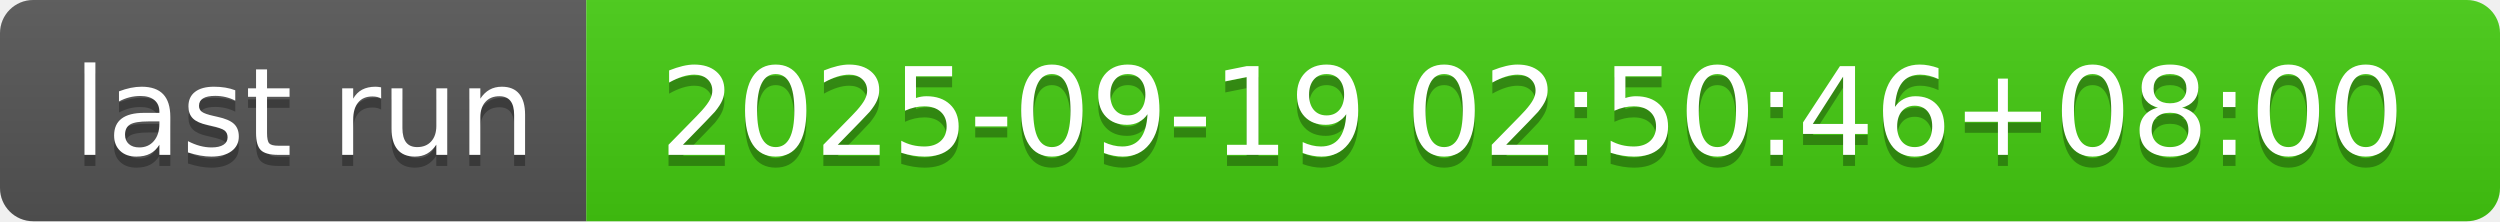
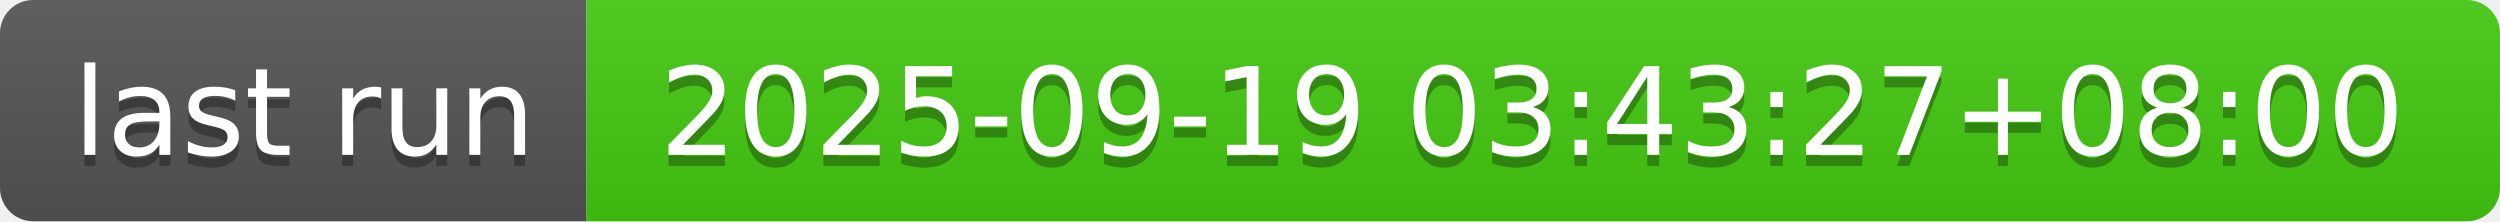
- <svg xmlns="http://www.w3.org/2000/svg" width="226" height="20" role="img" aria-label="last run: 2025-09-19 02:50:46+08:00">
+ <svg xmlns="http://www.w3.org/2000/svg" width="226" height="20" role="img" aria-label="last run: 2025-09-19 03:43:27+08:00">
  <linearGradient id="s" x2="0" y2="100%">
    <stop offset="0" stop-color="#bbb" stop-opacity=".1" />
    <stop offset="1" stop-opacity=".1" />
  </linearGradient>
  <clipPath id="r">
    <rect width="226" height="20" rx="3" fill="#fff" />
  </clipPath>
  <g clip-path="url(#r)">
    <rect width="53" height="20" fill="#555" />
    <rect x="53" width="173" height="20" fill="#4c1" />
    <rect width="226" height="20" fill="url(#s)" />
  </g>
  <g fill="#fff" text-anchor="middle" font-family="Verdana,Geneva,DejaVu Sans,sans-serif" text-rendering="geometricPrecision" font-size="110">
    <text aria-hidden="true" x="275" y="150" fill="#010101" fill-opacity=".3" transform="scale(.1)" textLength="430">last run</text>
    <text x="275" y="140" transform="scale(.1)" fill="#fff" textLength="430">last run</text>
-     <text aria-hidden="true" x="1385" y="150" fill="#010101" fill-opacity=".3" transform="scale(.1)" textLength="1630">2025-09-19 02:50:46+08:00</text>
-     <text x="1385" y="140" transform="scale(.1)" fill="#fff" textLength="1630">2025-09-19 02:50:46+08:00</text>
+     <text aria-hidden="true" x="1385" y="150" fill="#010101" fill-opacity=".3" transform="scale(.1)" textLength="1630">2025-09-19 03:43:27+08:00</text>
+     <text x="1385" y="140" transform="scale(.1)" fill="#fff" textLength="1630">2025-09-19 03:43:27+08:00</text>
  </g>
</svg>
